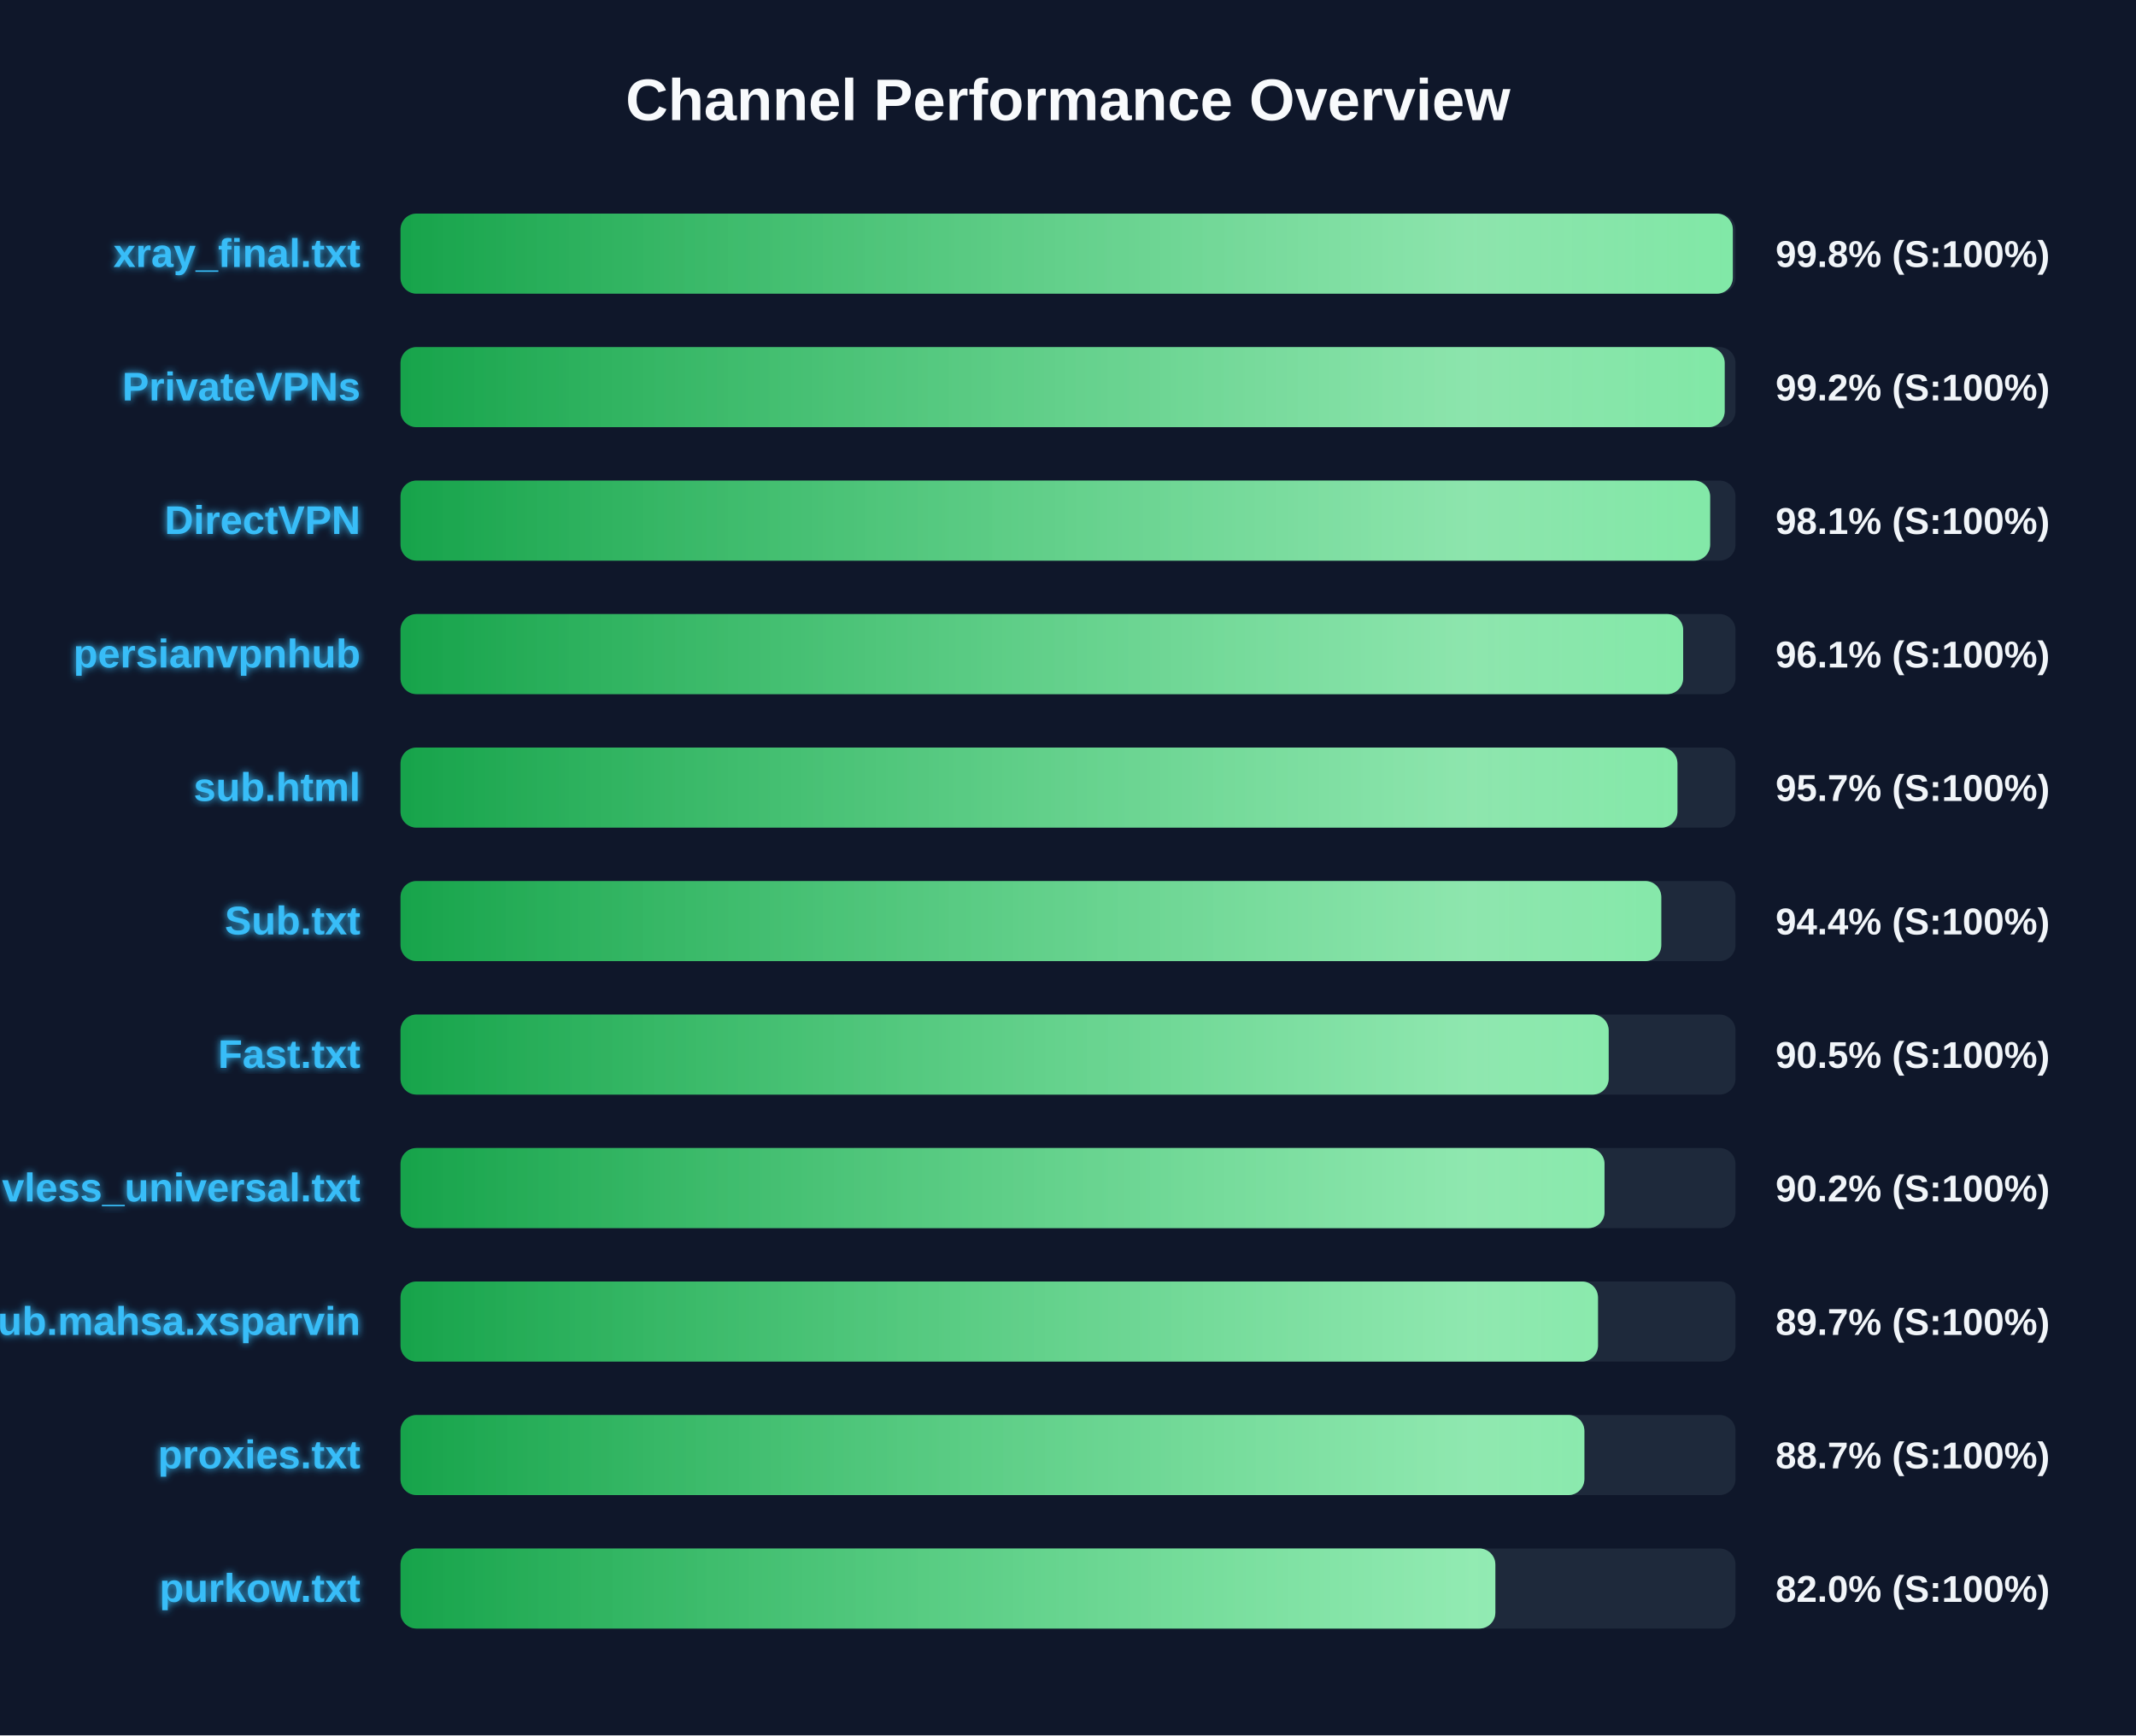
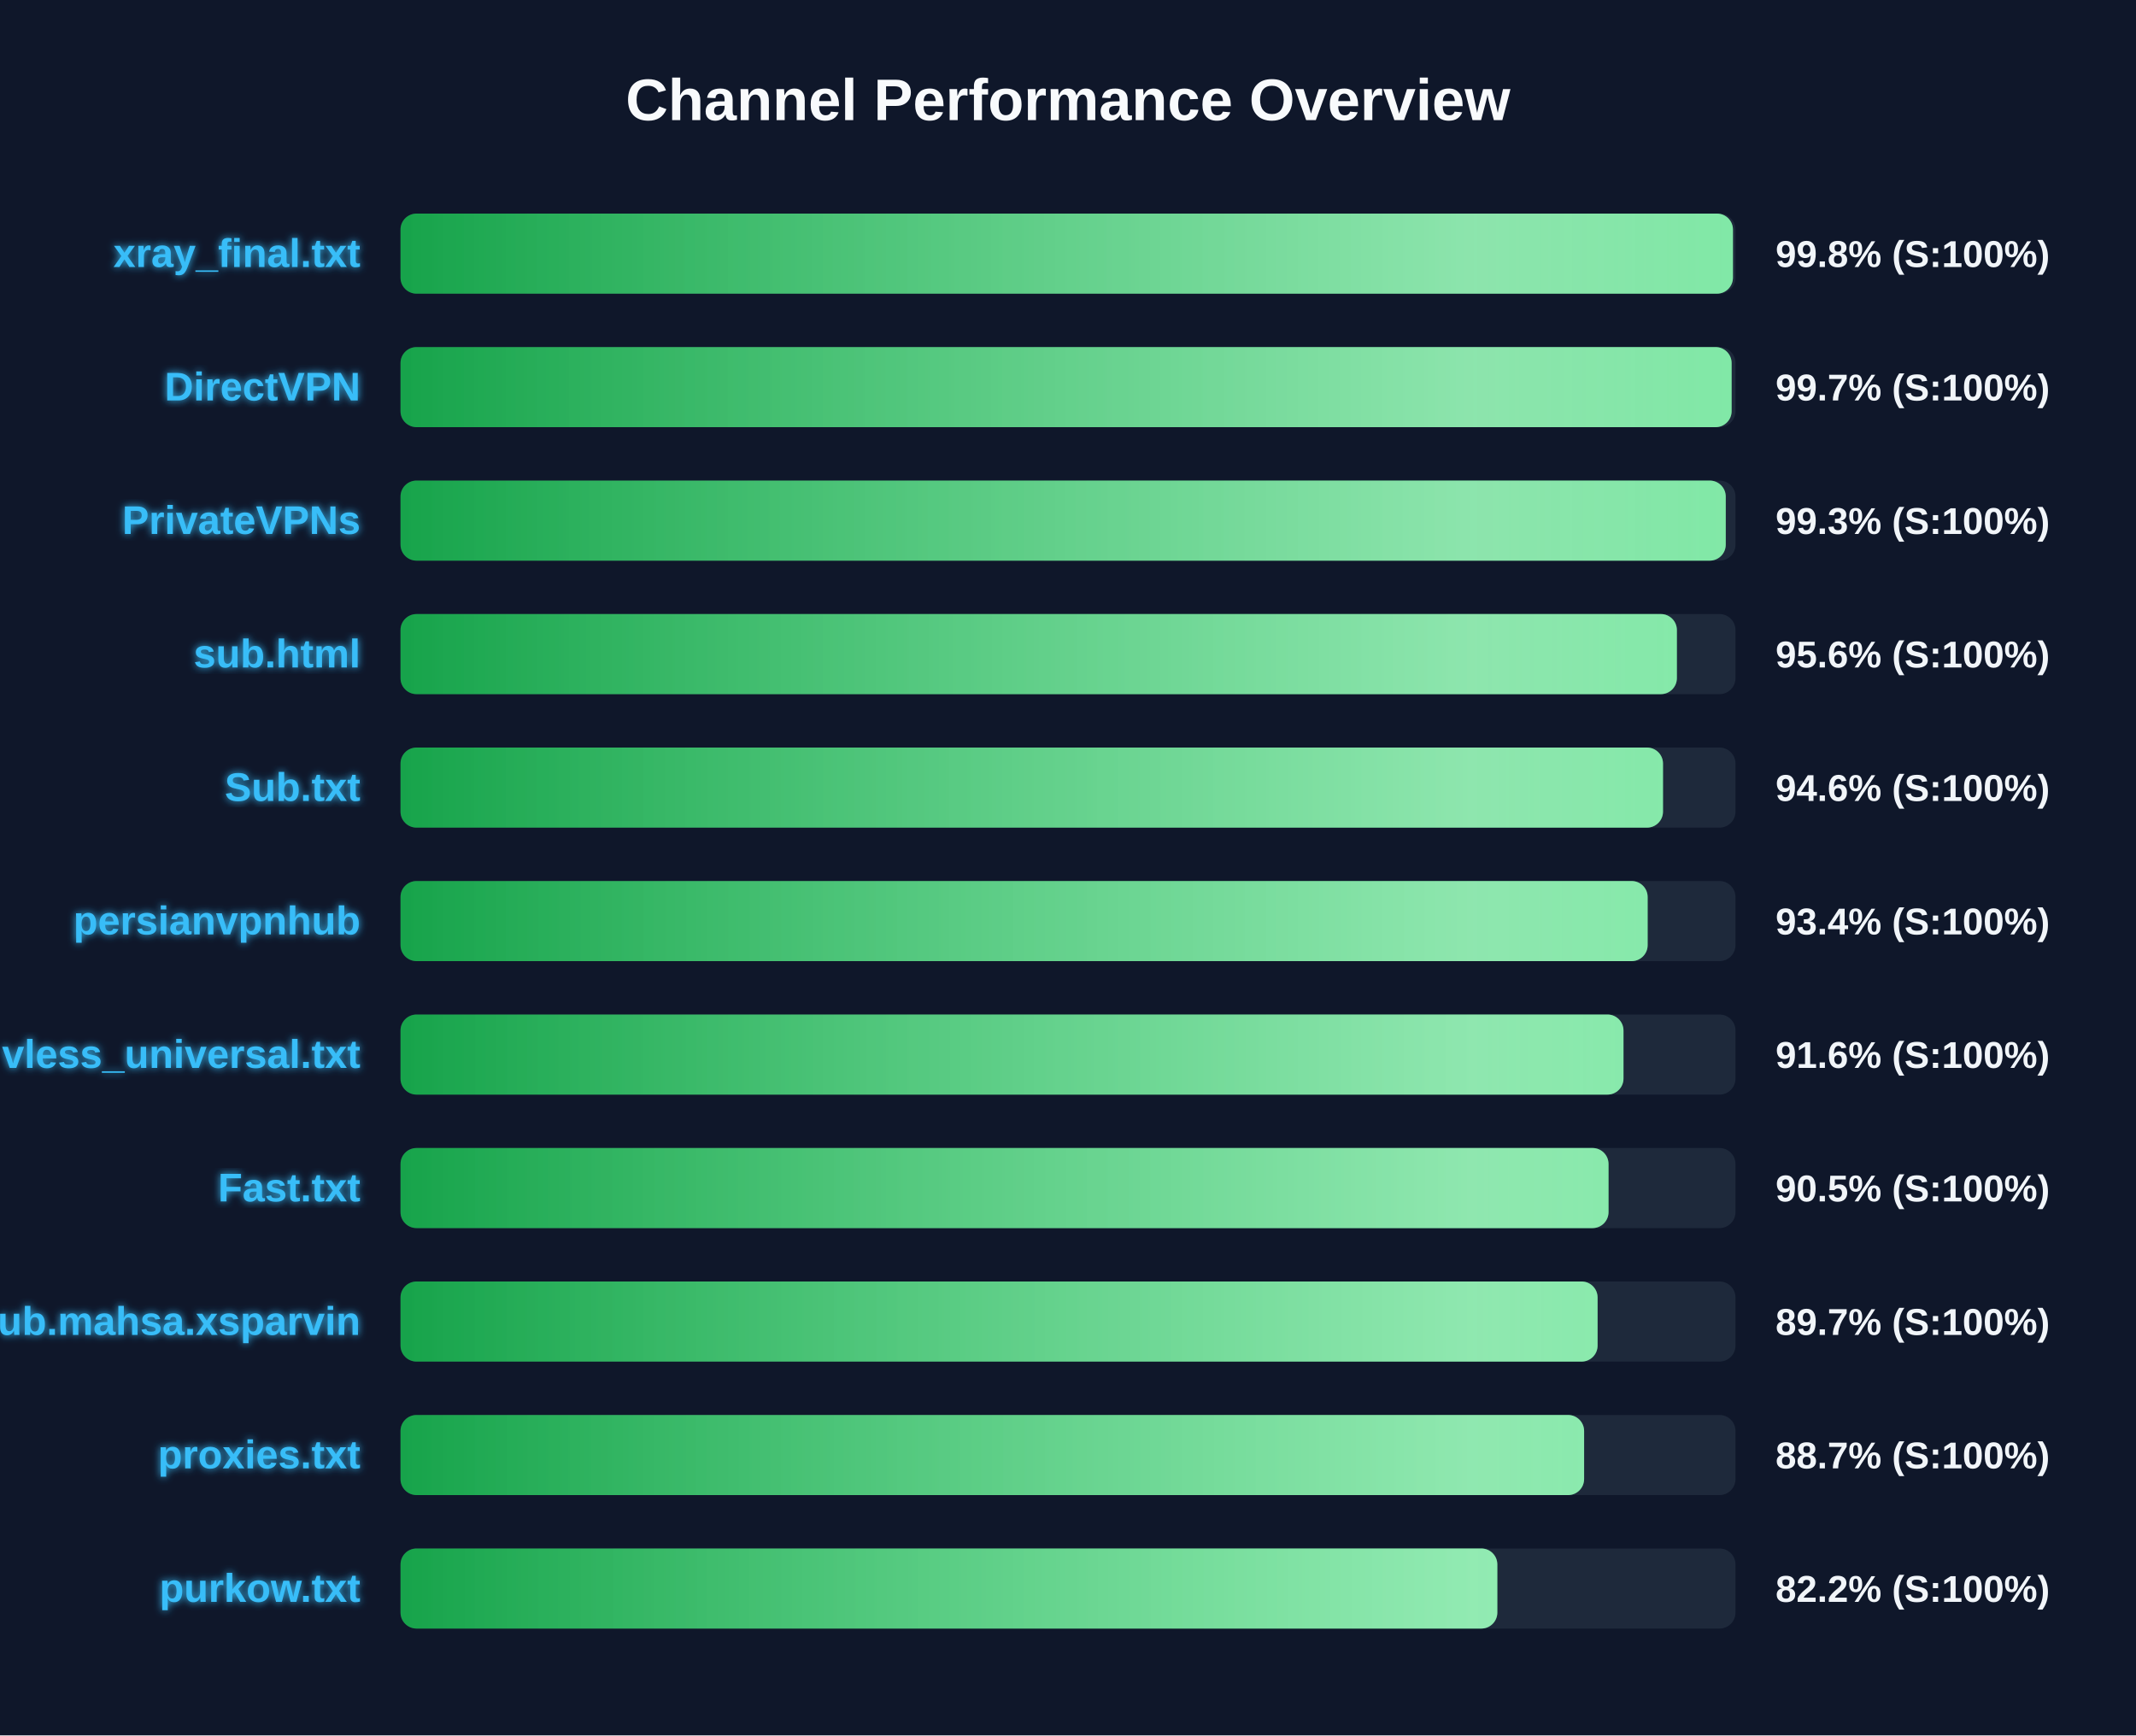
<svg xmlns="http://www.w3.org/2000/svg" width="800" height="650" version="1.1">
  <defs>
    <linearGradient id="grad-green" x1="0%" y1="0%" x2="100%" y2="0%">
      <stop offset="0%" stop-color="#16a34a" />
      <stop offset="100%" stop-color="#4ade80" />
    </linearGradient>
    <linearGradient id="grad-yellow" x1="0%" y1="0%" x2="100%" y2="0%">
      <stop offset="0%" stop-color="#ca8a04" />
      <stop offset="100%" stop-color="#fde047" />
    </linearGradient>
    <linearGradient id="grad-red" x1="0%" y1="0%" x2="100%" y2="0%">
      <stop offset="0%" stop-color="#dc2626" />
      <stop offset="100%" stop-color="#f87171" />
    </linearGradient>
    <linearGradient id="shimmer" x1="0%" y1="0%" x2="100%" y2="0%">
      <stop offset="0%" stop-color="rgba(255,255,255,0)" />
      <stop offset="50%" stop-color="rgba(255,255,255,0.4)" />
      <stop offset="100%" stop-color="rgba(255,255,255,0)" />
    </linearGradient>
    <filter id="glow" x="-20%" y="-20%" width="140%" height="140%">
      <feGaussianBlur stdDeviation="1.5" result="blur" />
      <feComposite in="SourceGraphic" in2="blur" operator="over" />
    </filter>
  </defs>
  <style>
        .bg-rect { fill: #0f172a; }
        .title { font: bold 22px 'Segoe UI', Arial, sans-serif; fill: #f8fafc; }
        .row { font: bold 15px 'Segoe UI', Arial, sans-serif; fill: #38bdf8; filter: url(#glow); }
        .score { font: bold 14px 'Segoe UI', Arial, sans-serif; fill: #f1f5f9; }
        @keyframes shimmer-anim {
            0% { transform: translateX(-100%); }
            100% { transform: translateX(200%); }
        }
        .shimmer-rect {
            animation: shimmer-anim 2.5s infinite linear;
        }
    </style>
  <rect width="100%" height="100%" class="bg-rect" />
  <text x="400" y="45" text-anchor="middle" class="title">Channel Performance Overview</text>
  <rect x="150" y="80" width="500" height="30" fill="#1e293b" rx="6" />
  <clipPath id="clip-0">
-     <rect x="150" y="80" width="499.0" height="30" rx="6" />
+     <rect x="150" y="80" width="499.05" height="30" rx="6" />
  </clipPath>
-   <rect x="150" y="80" width="499.0" height="30" fill="url(#grad-green)" rx="6" />
+   <rect x="150" y="80" width="499.05" height="30" fill="url(#grad-green)" rx="6" />
  <g clip-path="url(#clip-0)">
    <rect x="150" y="80" width="100%" height="30" fill="url(#shimmer)" class="shimmer-rect" />
  </g>
  <text x="135" y="100" text-anchor="end" class="row">xray_final.txt</text>
  <text x="665" y="100" text-anchor="start" class="score">99.8% (S:100%)</text>
  <rect x="150" y="130" width="500" height="30" fill="#1e293b" rx="6" />
  <clipPath id="clip-1">
-     <rect x="150" y="130" width="495.95" height="30" rx="6" />
+     <rect x="150" y="130" width="498.55" height="30" rx="6" />
  </clipPath>
-   <rect x="150" y="130" width="495.95" height="30" fill="url(#grad-green)" rx="6" />
+   <rect x="150" y="130" width="498.55" height="30" fill="url(#grad-green)" rx="6" />
  <g clip-path="url(#clip-1)">
    <rect x="150" y="130" width="100%" height="30" fill="url(#shimmer)" class="shimmer-rect" />
  </g>
-   <text x="135" y="150" text-anchor="end" class="row">PrivateVPNs</text>
-   <text x="665" y="150" text-anchor="start" class="score">99.2% (S:100%)</text>
+   <text x="135" y="150" text-anchor="end" class="row">DirectVPN</text>
+   <text x="665" y="150" text-anchor="start" class="score">99.7% (S:100%)</text>
  <rect x="150" y="180" width="500" height="30" fill="#1e293b" rx="6" />
  <clipPath id="clip-2">
-     <rect x="150" y="180" width="490.5" height="30" rx="6" />
+     <rect x="150" y="180" width="496.35" height="30" rx="6" />
  </clipPath>
-   <rect x="150" y="180" width="490.5" height="30" fill="url(#grad-green)" rx="6" />
+   <rect x="150" y="180" width="496.35" height="30" fill="url(#grad-green)" rx="6" />
  <g clip-path="url(#clip-2)">
    <rect x="150" y="180" width="100%" height="30" fill="url(#shimmer)" class="shimmer-rect" />
  </g>
-   <text x="135" y="200" text-anchor="end" class="row">DirectVPN</text>
-   <text x="665" y="200" text-anchor="start" class="score">98.1% (S:100%)</text>
+   <text x="135" y="200" text-anchor="end" class="row">PrivateVPNs</text>
+   <text x="665" y="200" text-anchor="start" class="score">99.3% (S:100%)</text>
  <rect x="150" y="230" width="500" height="30" fill="#1e293b" rx="6" />
  <clipPath id="clip-3">
-     <rect x="150" y="230" width="480.4" height="30" rx="6" />
+     <rect x="150" y="230" width="478.05" height="30" rx="6" />
  </clipPath>
-   <rect x="150" y="230" width="480.4" height="30" fill="url(#grad-green)" rx="6" />
+   <rect x="150" y="230" width="478.05" height="30" fill="url(#grad-green)" rx="6" />
  <g clip-path="url(#clip-3)">
    <rect x="150" y="230" width="100%" height="30" fill="url(#shimmer)" class="shimmer-rect" />
  </g>
-   <text x="135" y="250" text-anchor="end" class="row">persianvpnhub</text>
-   <text x="665" y="250" text-anchor="start" class="score">96.1% (S:100%)</text>
+   <text x="135" y="250" text-anchor="end" class="row">sub.html</text>
+   <text x="665" y="250" text-anchor="start" class="score">95.6% (S:100%)</text>
  <rect x="150" y="280" width="500" height="30" fill="#1e293b" rx="6" />
  <clipPath id="clip-4">
-     <rect x="150" y="280" width="478.25" height="30" rx="6" />
+     <rect x="150" y="280" width="472.85" height="30" rx="6" />
  </clipPath>
-   <rect x="150" y="280" width="478.25" height="30" fill="url(#grad-green)" rx="6" />
+   <rect x="150" y="280" width="472.85" height="30" fill="url(#grad-green)" rx="6" />
  <g clip-path="url(#clip-4)">
    <rect x="150" y="280" width="100%" height="30" fill="url(#shimmer)" class="shimmer-rect" />
  </g>
-   <text x="135" y="300" text-anchor="end" class="row">sub.html</text>
-   <text x="665" y="300" text-anchor="start" class="score">95.7% (S:100%)</text>
+   <text x="135" y="300" text-anchor="end" class="row">Sub.txt</text>
+   <text x="665" y="300" text-anchor="start" class="score">94.6% (S:100%)</text>
  <rect x="150" y="330" width="500" height="30" fill="#1e293b" rx="6" />
  <clipPath id="clip-5">
-     <rect x="150" y="330" width="472.2" height="30" rx="6" />
+     <rect x="150" y="330" width="467.1" height="30" rx="6" />
  </clipPath>
-   <rect x="150" y="330" width="472.2" height="30" fill="url(#grad-green)" rx="6" />
+   <rect x="150" y="330" width="467.1" height="30" fill="url(#grad-green)" rx="6" />
  <g clip-path="url(#clip-5)">
    <rect x="150" y="330" width="100%" height="30" fill="url(#shimmer)" class="shimmer-rect" />
  </g>
-   <text x="135" y="350" text-anchor="end" class="row">Sub.txt</text>
-   <text x="665" y="350" text-anchor="start" class="score">94.4% (S:100%)</text>
+   <text x="135" y="350" text-anchor="end" class="row">persianvpnhub</text>
+   <text x="665" y="350" text-anchor="start" class="score">93.4% (S:100%)</text>
  <rect x="150" y="380" width="500" height="30" fill="#1e293b" rx="6" />
  <clipPath id="clip-6">
-     <rect x="150" y="380" width="452.5" height="30" rx="6" />
+     <rect x="150" y="380" width="458.05" height="30" rx="6" />
  </clipPath>
-   <rect x="150" y="380" width="452.5" height="30" fill="url(#grad-green)" rx="6" />
+   <rect x="150" y="380" width="458.05" height="30" fill="url(#grad-green)" rx="6" />
  <g clip-path="url(#clip-6)">
    <rect x="150" y="380" width="100%" height="30" fill="url(#shimmer)" class="shimmer-rect" />
  </g>
-   <text x="135" y="400" text-anchor="end" class="row">Fast.txt</text>
-   <text x="665" y="400" text-anchor="start" class="score">90.5% (S:100%)</text>
+   <text x="135" y="400" text-anchor="end" class="row">vless_universal.txt</text>
+   <text x="665" y="400" text-anchor="start" class="score">91.6% (S:100%)</text>
  <rect x="150" y="430" width="500" height="30" fill="#1e293b" rx="6" />
  <clipPath id="clip-7">
-     <rect x="150" y="430" width="450.95" height="30" rx="6" />
+     <rect x="150" y="430" width="452.45" height="30" rx="6" />
  </clipPath>
-   <rect x="150" y="430" width="450.95" height="30" fill="url(#grad-green)" rx="6" />
+   <rect x="150" y="430" width="452.45" height="30" fill="url(#grad-green)" rx="6" />
  <g clip-path="url(#clip-7)">
    <rect x="150" y="430" width="100%" height="30" fill="url(#shimmer)" class="shimmer-rect" />
  </g>
-   <text x="135" y="450" text-anchor="end" class="row">vless_universal.txt</text>
-   <text x="665" y="450" text-anchor="start" class="score">90.2% (S:100%)</text>
+   <text x="135" y="450" text-anchor="end" class="row">Fast.txt</text>
+   <text x="665" y="450" text-anchor="start" class="score">90.5% (S:100%)</text>
  <rect x="150" y="480" width="500" height="30" fill="#1e293b" rx="6" />
  <clipPath id="clip-8">
-     <rect x="150" y="480" width="448.5" height="30" rx="6" />
+     <rect x="150" y="480" width="448.35" height="30" rx="6" />
  </clipPath>
-   <rect x="150" y="480" width="448.5" height="30" fill="url(#grad-green)" rx="6" />
+   <rect x="150" y="480" width="448.35" height="30" fill="url(#grad-green)" rx="6" />
  <g clip-path="url(#clip-8)">
    <rect x="150" y="480" width="100%" height="30" fill="url(#shimmer)" class="shimmer-rect" />
  </g>
  <text x="135" y="500" text-anchor="end" class="row">Sub.mahsa.xsparvin</text>
  <text x="665" y="500" text-anchor="start" class="score">89.7% (S:100%)</text>
  <rect x="150" y="530" width="500" height="30" fill="#1e293b" rx="6" />
  <clipPath id="clip-9">
-     <rect x="150" y="530" width="443.4" height="30" rx="6" />
+     <rect x="150" y="530" width="443.3" height="30" rx="6" />
  </clipPath>
-   <rect x="150" y="530" width="443.4" height="30" fill="url(#grad-green)" rx="6" />
+   <rect x="150" y="530" width="443.3" height="30" fill="url(#grad-green)" rx="6" />
  <g clip-path="url(#clip-9)">
    <rect x="150" y="530" width="100%" height="30" fill="url(#shimmer)" class="shimmer-rect" />
  </g>
  <text x="135" y="550" text-anchor="end" class="row">proxies.txt</text>
  <text x="665" y="550" text-anchor="start" class="score">88.7% (S:100%)</text>
  <rect x="150" y="580" width="500" height="30" fill="#1e293b" rx="6" />
  <clipPath id="clip-10">
-     <rect x="150" y="580" width="410.05" height="30" rx="6" />
+     <rect x="150" y="580" width="410.8" height="30" rx="6" />
  </clipPath>
-   <rect x="150" y="580" width="410.05" height="30" fill="url(#grad-green)" rx="6" />
+   <rect x="150" y="580" width="410.8" height="30" fill="url(#grad-green)" rx="6" />
  <g clip-path="url(#clip-10)">
    <rect x="150" y="580" width="100%" height="30" fill="url(#shimmer)" class="shimmer-rect" />
  </g>
  <text x="135" y="600" text-anchor="end" class="row">purkow.txt</text>
-   <text x="665" y="600" text-anchor="start" class="score">82.0% (S:100%)</text>
+   <text x="665" y="600" text-anchor="start" class="score">82.2% (S:100%)</text>
</svg>
